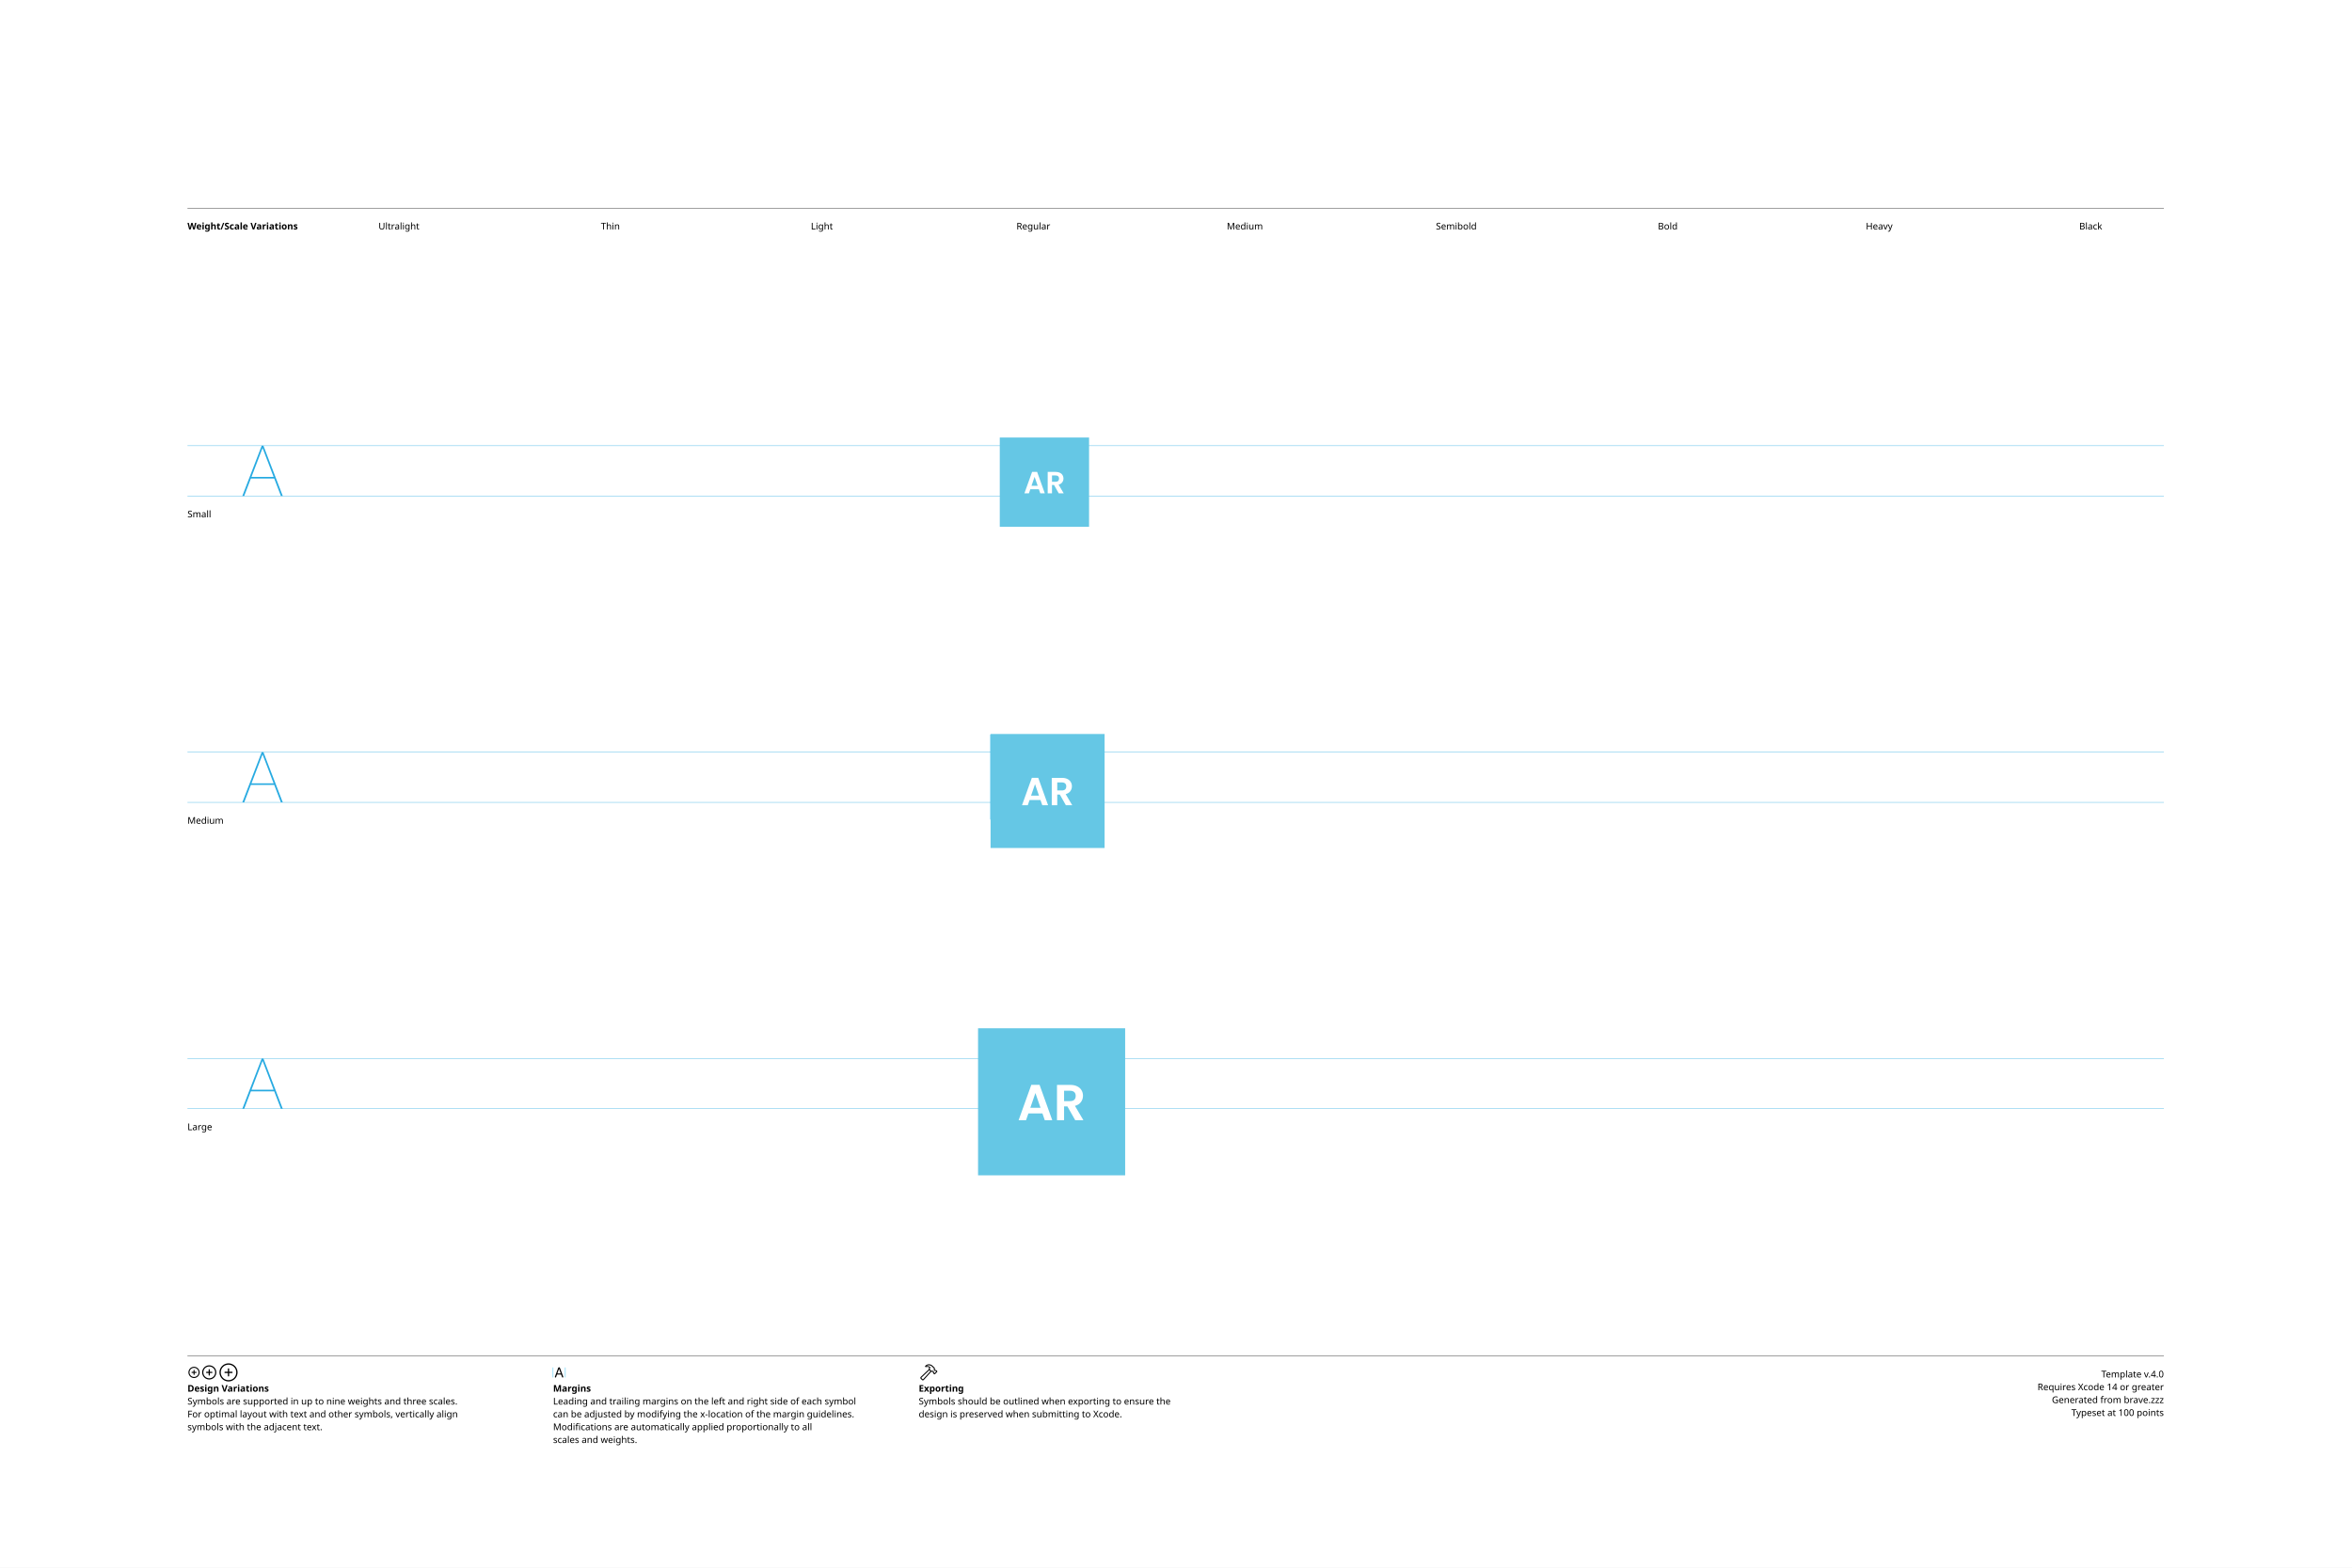
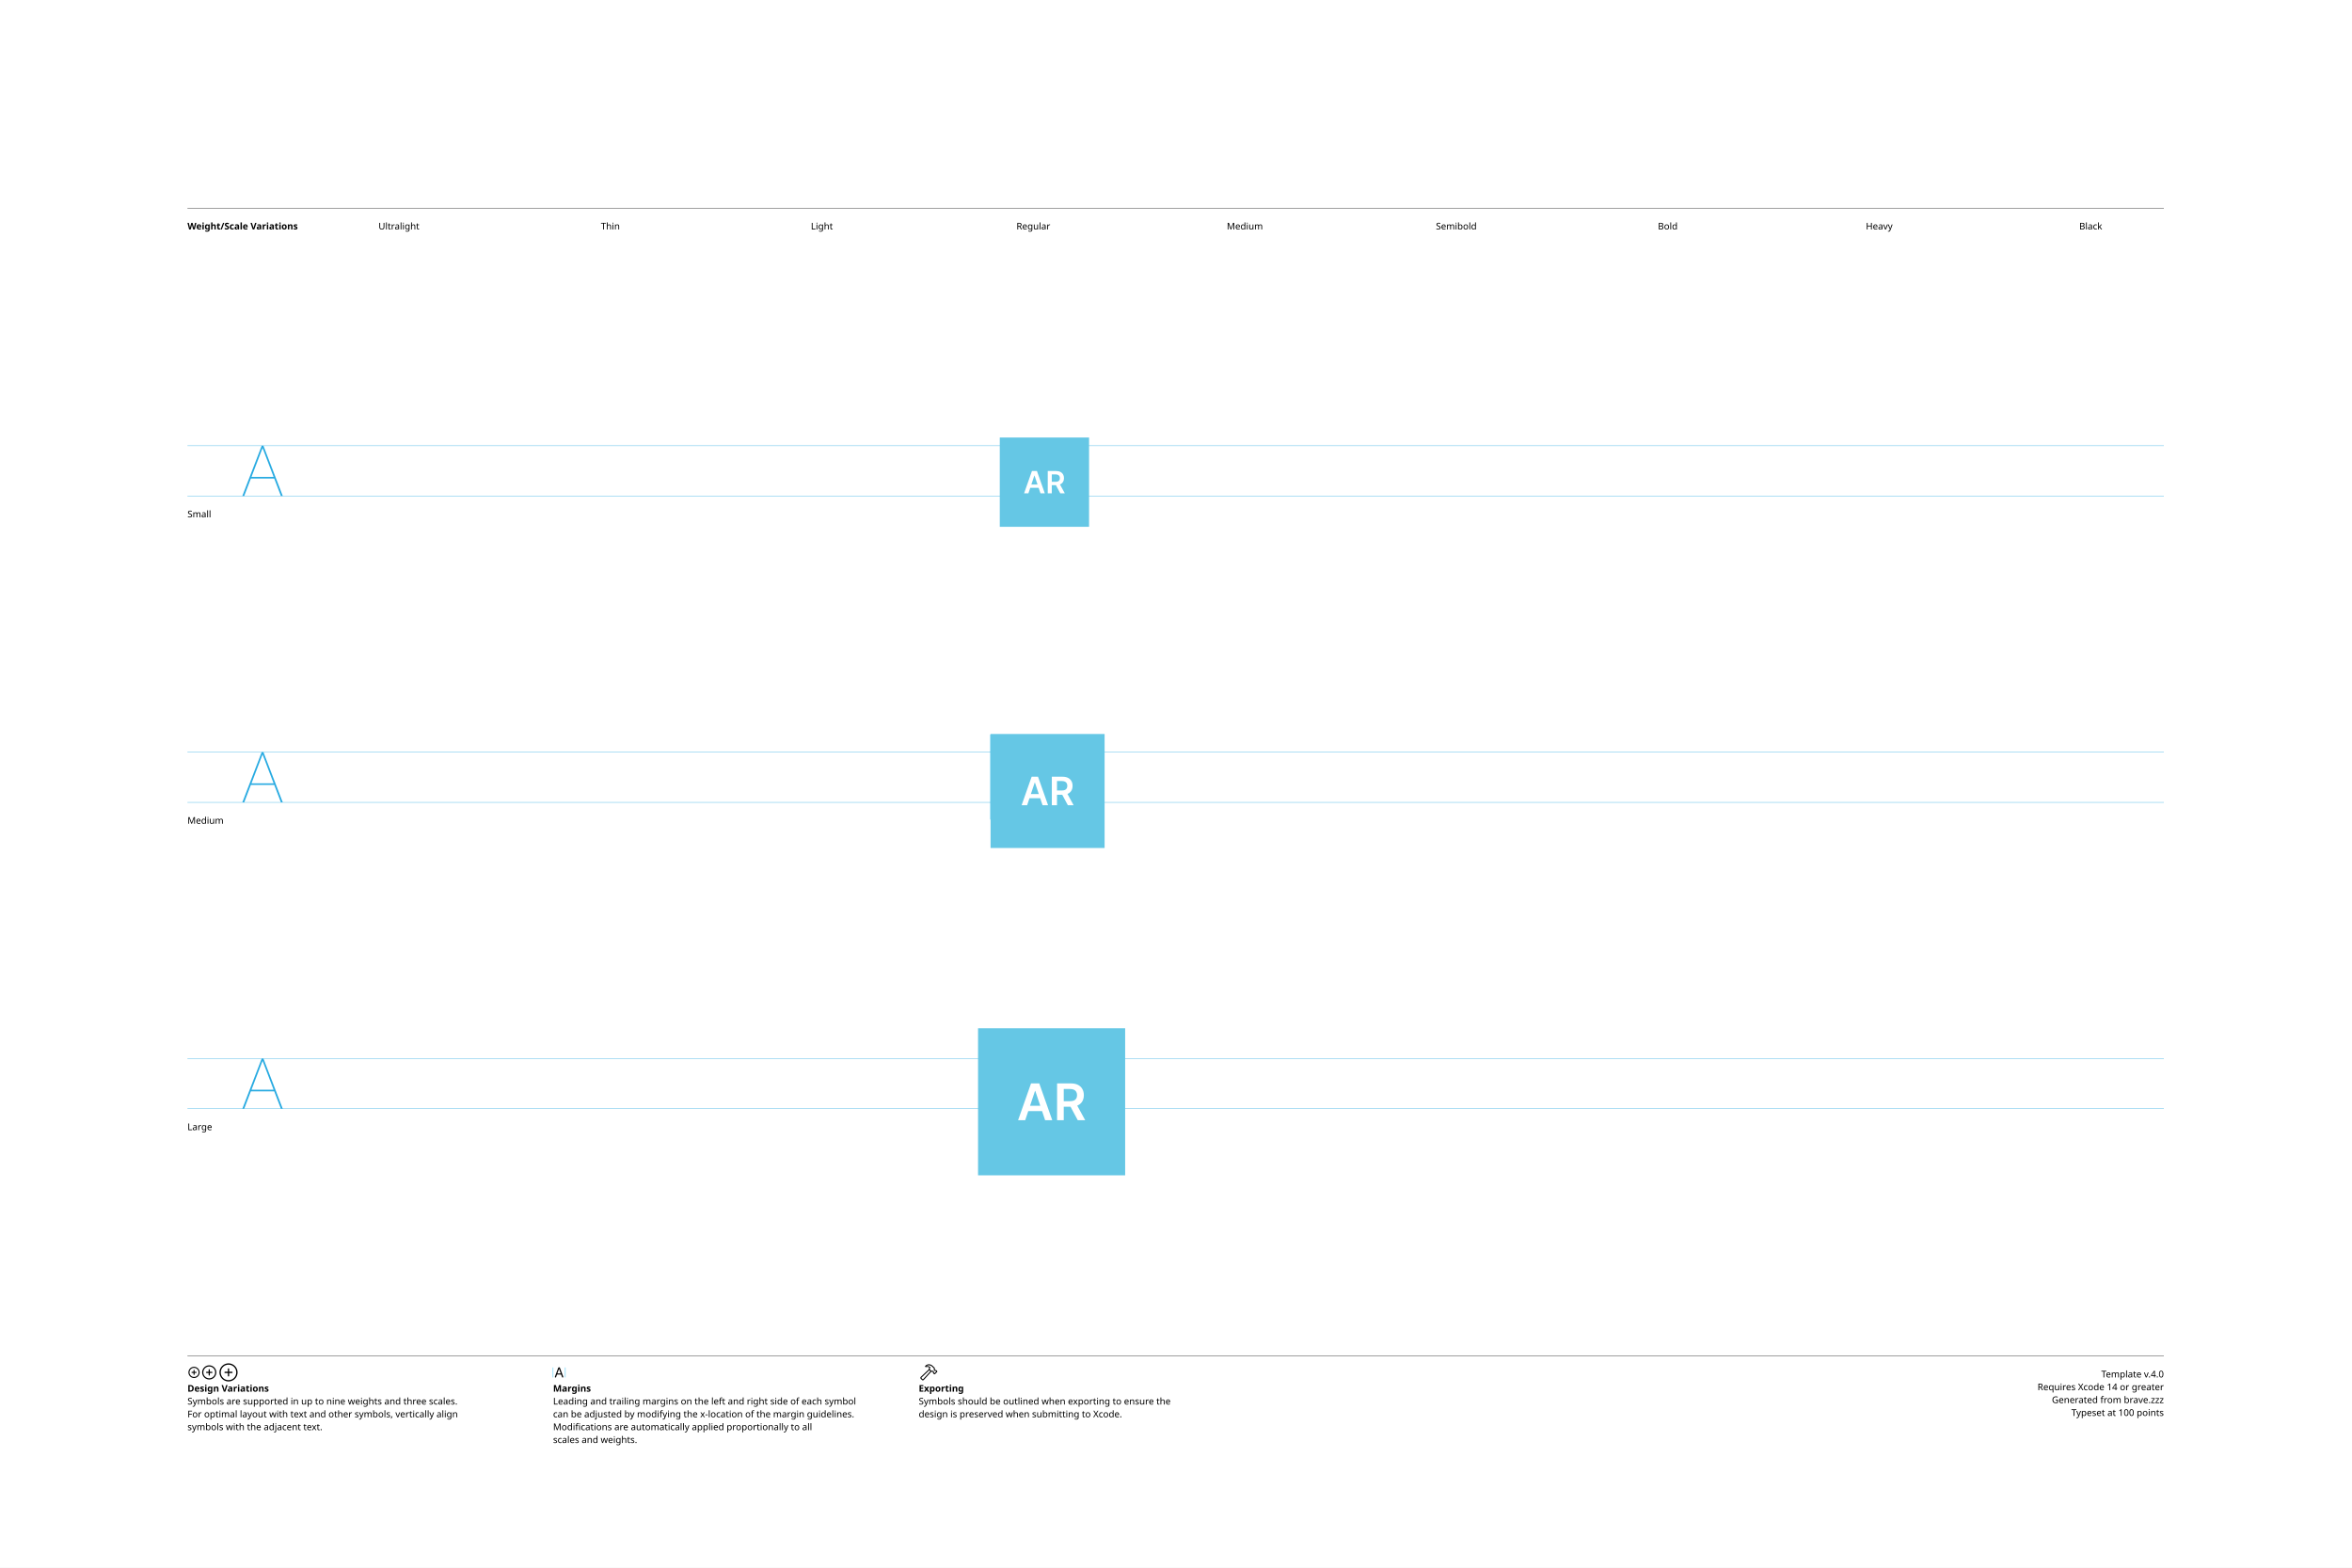
<svg xmlns="http://www.w3.org/2000/svg" version="1.1" width="3300" height="2200">
  <g id="Notes">
    <rect height="2200" id="artboard" style="fill:white;opacity:1" width="3300" x="0" y="0" />
    <line style="fill:none;stroke:black;opacity:1;stroke-width:0.5;" x1="263" x2="3036" y1="292" y2="292" />
    <text style="stroke:none;fill:black;font-family:sans-serif;font-size:13;font-weight:bold;" transform="matrix(1 0 0 1 263 322)">Weight/Scale Variations</text>
    <text style="stroke:none;fill:black;font-family:sans-serif;font-size:13;text-anchor:middle;" transform="matrix(1 0 0 1 559.711 322)">Ultralight</text>
    <text style="stroke:none;fill:black;font-family:sans-serif;font-size:13;text-anchor:middle;" transform="matrix(1 0 0 1 856.422 322)">Thin</text>
    <text style="stroke:none;fill:black;font-family:sans-serif;font-size:13;text-anchor:middle;" transform="matrix(1 0 0 1 1153.13 322)">Light</text>
    <text style="stroke:none;fill:black;font-family:sans-serif;font-size:13;text-anchor:middle;" transform="matrix(1 0 0 1 1449.84 322)">Regular</text>
    <text style="stroke:none;fill:black;font-family:sans-serif;font-size:13;text-anchor:middle;" transform="matrix(1 0 0 1 1746.56 322)">Medium</text>
    <text style="stroke:none;fill:black;font-family:sans-serif;font-size:13;text-anchor:middle;" transform="matrix(1 0 0 1 2043.27 322)">Semibold</text>
    <text style="stroke:none;fill:black;font-family:sans-serif;font-size:13;text-anchor:middle;" transform="matrix(1 0 0 1 2339.98 322)">Bold</text>
    <text style="stroke:none;fill:black;font-family:sans-serif;font-size:13;text-anchor:middle;" transform="matrix(1 0 0 1 2636.69 322)">Heavy</text>
    <text style="stroke:none;fill:black;font-family:sans-serif;font-size:13;text-anchor:middle;" transform="matrix(1 0 0 1 2933.4 322)">Black</text>
    <line style="fill:none;stroke:black;opacity:1;stroke-width:0.5;" x1="263" x2="3036" y1="1903" y2="1903" />
    <g transform="matrix(1 0 0 1 263 1933)">
      <path d="M9.248 0.83C13.555 0.83 17.139-2.744 17.139-7.051C17.139-11.357 13.545-14.932 9.238-14.932C4.941-14.932 1.367-11.357 1.367-7.051C1.367-2.744 4.951 0.83 9.248 0.83ZM9.248-0.654C5.703-0.654 2.871-3.496 2.871-7.051C2.871-10.605 5.693-13.447 9.238-13.447C12.793-13.447 15.645-10.605 15.645-7.051C15.645-3.496 12.803-0.654 9.248-0.654ZM5.654-7.051C5.654-6.621 5.957-6.328 6.406-6.328L8.506-6.328L8.506-4.209C8.506-3.77 8.799-3.467 9.229-3.467C9.678-3.467 9.971-3.77 9.971-4.209L9.971-6.328L12.09-6.328C12.529-6.328 12.832-6.621 12.832-7.051C12.832-7.49 12.529-7.793 12.09-7.793L9.971-7.793L9.971-9.902C9.971-10.352 9.678-10.654 9.229-10.654C8.799-10.654 8.506-10.352 8.506-9.902L8.506-7.793L6.406-7.793C5.957-7.793 5.654-7.49 5.654-7.051Z" />
    </g>
    <g transform="matrix(1 0 0 1 281.867 1933)">
      <path d="M11.709 2.91C17.158 2.91 21.67-1.611 21.67-7.051C21.67-12.5 17.148-17.012 11.699-17.012C6.26-17.012 1.748-12.5 1.748-7.051C1.748-1.611 6.27 2.91 11.709 2.91ZM11.709 1.25C7.1 1.25 3.418-2.441 3.418-7.051C3.418-11.66 7.09-15.352 11.699-15.352C16.309-15.352 20.01-11.66 20.01-7.051C20.01-2.441 16.318 1.25 11.709 1.25ZM7.178-7.051C7.178-6.572 7.51-6.25 8.008-6.25L10.879-6.25L10.879-3.369C10.879-2.881 11.211-2.539 11.69-2.539C12.178-2.539 12.52-2.871 12.52-3.369L12.52-6.25L15.4-6.25C15.889-6.25 16.23-6.572 16.23-7.051C16.23-7.539 15.889-7.881 15.4-7.881L12.52-7.881L12.52-10.752C12.52-11.25 12.178-11.592 11.69-11.592C11.211-11.592 10.879-11.25 10.879-10.752L10.879-7.881L8.008-7.881C7.51-7.881 7.178-7.539 7.178-7.051Z" />
    </g>
    <g transform="matrix(1 0 0 1 305.646 1933)">
      <path d="M14.971 5.664C21.934 5.664 27.695-0.098 27.695-7.051C27.695-14.014 21.924-19.775 14.961-19.775C8.008-19.775 2.256-14.014 2.256-7.051C2.256-0.098 8.018 5.664 14.971 5.664ZM14.971 3.848C8.936 3.848 4.082-1.016 4.082-7.051C4.082-13.096 8.926-17.949 14.961-17.949C21.006-17.949 25.869-13.096 25.869-7.051C25.869-1.016 21.016 3.848 14.971 3.848ZM9.199-7.051C9.199-6.533 9.57-6.172 10.117-6.172L14.062-6.172L14.062-2.217C14.062-1.68 14.434-1.299 14.951-1.299C15.488-1.299 15.859-1.67 15.859-2.217L15.859-6.172L19.814-6.172C20.352-6.172 20.732-6.533 20.732-7.051C20.732-7.598 20.361-7.969 19.814-7.969L15.859-7.969L15.859-11.914C15.859-12.461 15.488-12.842 14.951-12.842C14.434-12.842 14.062-12.461 14.062-11.914L14.062-7.969L10.117-7.969C9.57-7.969 9.199-7.598 9.199-7.051Z" />
    </g>
    <text style="stroke:none;fill:black;font-family:sans-serif;font-size:13;font-weight:bold;" transform="matrix(1 0 0 1 263 1953)">Design Variations</text>
    <text style="stroke:none;fill:black;font-family:sans-serif;font-size:13;" transform="matrix(1 0 0 1 263 1971)">Symbols are supported in up to nine weights and three scales.</text>
    <text style="stroke:none;fill:black;font-family:sans-serif;font-size:13;" transform="matrix(1 0 0 1 263 1989)">For optimal layout with text and other symbols, vertically align</text>
    <text style="stroke:none;fill:black;font-family:sans-serif;font-size:13;" transform="matrix(1 0 0 1 263 2007)">symbols with the adjacent text.</text>
    <line style="fill:none;stroke:#00AEEF;stroke-width:0.5;opacity:1.0;" x1="776" x2="776" y1="1919" y2="1933" />
    <g transform="matrix(1 0 0 1 776 1933)">
      <path d="M3.311 0.156C3.828 0.156 4.082-0.039 4.268-0.586L5.527-4.033L11.289-4.033L12.549-0.586C12.734-0.039 12.988 0.156 13.496 0.156C14.014 0.156 14.346-0.156 14.346-0.645C14.346-0.811 14.316-0.967 14.238-1.172L9.658-13.369C9.434-13.965 9.033-14.268 8.408-14.268C7.803-14.268 7.393-13.975 7.178-13.379L2.598-1.162C2.52-0.957 2.49-0.801 2.49-0.635C2.49-0.146 2.803 0.156 3.311 0.156ZM6.006-5.518L8.379-12.09L8.428-12.09L10.801-5.518Z" />
    </g>
    <line style="fill:none;stroke:#00AEEF;stroke-width:0.5;opacity:1.0;" x1="793.197" x2="793.197" y1="1919" y2="1933" />
    <text style="stroke:none;fill:black;font-family:sans-serif;font-size:13;font-weight:bold;" transform="matrix(1 0 0 1 776 1953)">Margins</text>
    <text style="stroke:none;fill:black;font-family:sans-serif;font-size:13;" transform="matrix(1 0 0 1 776 1971)">Leading and trailing margins on the left and right side of each symbol</text>
    <text style="stroke:none;fill:black;font-family:sans-serif;font-size:13;" transform="matrix(1 0 0 1 776 1989)">can be adjusted by modifying the x-location of the margin guidelines.</text>
    <text style="stroke:none;fill:black;font-family:sans-serif;font-size:13;" transform="matrix(1 0 0 1 776 2007)">Modifications are automatically applied proportionally to all</text>
    <text style="stroke:none;fill:black;font-family:sans-serif;font-size:13;" transform="matrix(1 0 0 1 776 2025)">scales and weights.</text>
    <g transform="matrix(1 0 0 1 1289 1933)">
      <path d="M2.842 1.865L4.541 3.574C5.4 4.443 6.387 4.385 7.314 3.359L18.008-8.428L17.041-9.404L6.426 2.275C6.074 2.676 5.742 2.773 5.273 2.305L4.102 1.143C3.633 0.684 3.74 0.342 4.141-0.02L15.615-10.82L14.639-11.787L3.047-0.898C2.061 0.02 1.982 0.996 2.842 1.865ZM9.258-16.328C8.838-15.918 8.809-15.342 9.043-14.951C9.277-14.59 9.736-14.355 10.381-14.521C11.846-14.863 13.369-14.922 14.795-13.984L14.209-12.529C13.867-11.699 14.043-11.113 14.58-10.566L16.875-8.252C17.363-7.764 17.773-7.744 18.34-7.842L19.404-8.037L20.068-7.363L20.029-6.807C19.99-6.309 20.117-5.928 20.605-5.449L21.367-4.707C21.846-4.229 22.461-4.199 22.93-4.668L25.84-7.588C26.309-8.057 26.289-8.652 25.811-9.131L25.039-9.893C24.561-10.371 24.189-10.527 23.711-10.488L23.135-10.44L22.49-11.074L22.734-12.197C22.861-12.764 22.705-13.203 22.119-13.789L19.922-15.977C16.582-19.297 12.148-19.219 9.258-16.328ZM10.752-15.957C13.184-17.734 16.475-17.432 18.701-15.205L21.133-12.793C21.367-12.559 21.406-12.373 21.338-12.031L21.016-10.547L22.52-9.062L23.506-9.121C23.76-9.131 23.838-9.111 24.033-8.916L24.609-8.34L22.168-5.898L21.592-6.475C21.396-6.67 21.367-6.748 21.377-7.012L21.445-7.988L19.951-9.473L18.428-9.219C18.105-9.15 17.959-9.18 17.715-9.414L15.713-11.416C15.459-11.65 15.43-11.816 15.586-12.188L16.465-14.277C14.902-15.732 12.871-16.357 10.84-15.762C10.684-15.723 10.625-15.85 10.752-15.957Z" />
    </g>
    <text style="stroke:none;fill:black;font-family:sans-serif;font-size:13;font-weight:bold;" transform="matrix(1 0 0 1 1289 1953)">Exporting</text>
    <text style="stroke:none;fill:black;font-family:sans-serif;font-size:13;" transform="matrix(1 0 0 1 1289 1971)">Symbols should be outlined when exporting to ensure the</text>
    <text style="stroke:none;fill:black;font-family:sans-serif;font-size:13;" transform="matrix(1 0 0 1 1289 1989)">design is preserved when submitting to Xcode.</text>
    <text id="template-version" style="stroke:none;fill:black;font-family:sans-serif;font-size:13;text-anchor:end;" transform="matrix(1 0 0 1 3036 1933)">Template v.4.0</text>
    <text style="stroke:none;fill:black;font-family:sans-serif;font-size:13;text-anchor:end;" transform="matrix(1 0 0 1 3036 1951)">Requires Xcode 14 or greater</text>
    <text id="descriptive-name" style="stroke:none;fill:black;font-family:sans-serif;font-size:13;text-anchor:end;" transform="matrix(1 0 0 1 3036 1969)">Generated from brave.zzz</text>
    <text style="stroke:none;fill:black;font-family:sans-serif;font-size:13;text-anchor:end;" transform="matrix(1 0 0 1 3036 1987)">Typeset at 100 points</text>
    <text style="stroke:none;fill:black;font-family:sans-serif;font-size:13;" transform="matrix(1 0 0 1 263 726)">Small</text>
    <text style="stroke:none;fill:black;font-family:sans-serif;font-size:13;" transform="matrix(1 0 0 1 263 1156)">Medium</text>
    <text style="stroke:none;fill:black;font-family:sans-serif;font-size:13;" transform="matrix(1 0 0 1 263 1586)">Large</text>
  </g>
  <g id="Guides">
    <g id="H-reference" style="fill:#27AAE1;stroke:none;" transform="matrix(1 0 0 1 339 696)">
      <path d="M0.994 0L3.638 0L29.328-67.132L30.03-67.132L30.03-70.459L28.123-70.459ZM11.688-24.48L46.981-24.48L46.231-26.729L12.438-26.729ZM55.12 0L57.764 0L30.638-70.459L29.433-70.459L29.433-67.132Z" />
    </g>
    <line id="Baseline-S" style="fill:none;stroke:#27AAE1;opacity:1;stroke-width:0.5;" x1="263" x2="3036" y1="696" y2="696" />
    <line id="Capline-S" style="fill:none;stroke:#27AAE1;opacity:1;stroke-width:0.5;" x1="263" x2="3036" y1="625.541" y2="625.541" />
    <g id="H-reference" style="fill:#27AAE1;stroke:none;" transform="matrix(1 0 0 1 339 1126)">
      <path d="M0.994 0L3.638 0L29.328-67.132L30.03-67.132L30.03-70.459L28.123-70.459ZM11.688-24.48L46.981-24.48L46.231-26.729L12.438-26.729ZM55.12 0L57.764 0L30.638-70.459L29.433-70.459L29.433-67.132Z" />
    </g>
    <line id="Baseline-M" style="fill:none;stroke:#27AAE1;opacity:1;stroke-width:0.5;" x1="263" x2="3036" y1="1126" y2="1126" />
    <line id="Capline-M" style="fill:none;stroke:#27AAE1;opacity:1;stroke-width:0.5;" x1="263" x2="3036" y1="1055.54" y2="1055.54" />
    <g id="H-reference" style="fill:#27AAE1;stroke:none;" transform="matrix(1 0 0 1 339 1556)">
      <path d="M0.994 0L3.638 0L29.328-67.132L30.03-67.132L30.03-70.459L28.123-70.459ZM11.688-24.48L46.981-24.48L46.231-26.729L12.438-26.729ZM55.12 0L57.764 0L30.638-70.459L29.433-70.459L29.433-67.132Z" />
    </g>
    <line id="Baseline-L" style="fill:none;stroke:#27AAE1;opacity:1;stroke-width:0.5;" x1="263" x2="3036" y1="1556" y2="1556" />
    <line id="Capline-L" style="fill:none;stroke:#27AAE1;opacity:1;stroke-width:0.5;" x1="263" x2="3036" y1="1485.54" y2="1485.54" />
    <line id="left-margin-Regular-M" style="fill:none;stroke:#00AEEF;stroke-width:0.5;opacity:1.0;" x1="1389.82" x2="1389.82" y1="1030.79" y2="1150.12" />
    <line id="right-margin-Regular-M" style="fill:none;stroke:#00AEEF;stroke-width:0.5;opacity:1.0;" x1="1509.87" x2="1509.87" y1="1030.79" y2="1150.12" />
  </g>
  <g id="Symbols">
    <g id="Regular-L" transform="matrix(6.45 0 0 6.45 1372.267 1443)">
      <defs>
        <clipPath id="clip-1">
          <rect x="0" y="0" width="32" height="32" fill="none" />
        </clipPath>
      </defs>
      <g clip-path="url(#clip-1)" fill="none" fill-rule="nonzero" stroke="none" stroke-width="1" stroke-linecap="butt" stroke-linejoin="miter" stroke-miterlimit="10" stroke-dasharray="" stroke-dashoffset="0" font-family="none" font-weight="none" font-size="none" text-anchor="none" style="mix-blend-mode: normal">
        <rect x="0" y="0" width="32" height="32" rx="16" ry="0" fill="#65c7e5" />
-         <path d="M14.007,18.537h-3.058l-0.506,1.463h-1.617l2.76,-7.689h1.794l2.76,7.689h-1.627zM13.589,17.305l-1.111,-3.212l-1.111,3.212zM21.133,20l-1.694,-2.992h-0.726v2.992h-1.54v-7.678h2.882c0.594,0 1.1,0.106 1.518,0.319c0.418,0.205 0.73,0.488 0.935,0.847c0.212,0.352 0.319,0.748 0.319,1.188c0,0.506 -0.147,0.964 -0.44,1.375c-0.294,0.403 -0.73,0.682 -1.31,0.836l1.839,3.113h-1.782zM18.713,15.853h1.287c0.418,0 0.73,-0.099 0.935,-0.297c0.205,-0.205 0.308,-0.488 0.308,-0.847c0,-0.352 -0.103,-0.623 -0.308,-0.814c-0.206,-0.198 -0.517,-0.297 -0.935,-0.297h-1.287z" fill="#ffffff" />
+         <path d="M10.26,20h-1.549l2.817,-8h1.789l2.82,8h-1.547l-2.136,-6.36h-0.063zM10.31,16.863h4.219v1.164h-4.219zM17.192,20v-8h3c0.614,0 1.13,0.107 1.547,0.32c0.419,0.214 0.735,0.513 0.949,0.899c0.216,0.383 0.324,0.83 0.324,1.34c0,0.513 -0.11,0.958 -0.328,1.336c-0.223,0.381 -0.557,0.684 -0.957,0.87c-0.422,0.204 -0.94,0.305 -1.555,0.305h-2.136v-1.203h1.941c0.36,0 0.654,-0.05 0.883,-0.148c0.213,-0.088 0.392,-0.243 0.508,-0.442c0.112,-0.195 0.168,-0.435 0.168,-0.718c0.007,-0.253 -0.05,-0.503 -0.168,-0.727c-0.115,-0.206 -0.295,-0.367 -0.512,-0.46c-0.23,-0.108 -0.525,-0.161 -0.887,-0.161h-1.328v6.789h-1.45zM21.325,16.375l1.98,3.625h-1.617l-1.945,-3.625z" fill="#ffffff" />
      </g>
    </g>
    <g id="Regular-M" transform="matrix(5 0 0 5 1389.82 1030)">
      <defs>
        <clipPath id="clip-1">
          <rect x="0" y="0" width="32" height="32" fill="none" />
        </clipPath>
      </defs>
      <g clip-path="url(#clip-1)" fill="none" fill-rule="nonzero" stroke="none" stroke-width="1" stroke-linecap="butt" stroke-linejoin="miter" stroke-miterlimit="10" stroke-dasharray="" stroke-dashoffset="0" font-family="none" font-weight="none" font-size="none" text-anchor="none" style="mix-blend-mode: normal">
        <rect x="0" y="0" width="32" height="32" rx="16" ry="0" fill="#65c7e5" />
-         <path d="M14.007,18.537h-3.058l-0.506,1.463h-1.617l2.76,-7.689h1.794l2.76,7.689h-1.627zM13.589,17.305l-1.111,-3.212l-1.111,3.212zM21.133,20l-1.694,-2.992h-0.726v2.992h-1.54v-7.678h2.882c0.594,0 1.1,0.106 1.518,0.319c0.418,0.205 0.73,0.488 0.935,0.847c0.212,0.352 0.319,0.748 0.319,1.188c0,0.506 -0.147,0.964 -0.44,1.375c-0.294,0.403 -0.73,0.682 -1.31,0.836l1.839,3.113h-1.782zM18.713,15.853h1.287c0.418,0 0.73,-0.099 0.935,-0.297c0.205,-0.205 0.308,-0.488 0.308,-0.847c0,-0.352 -0.103,-0.623 -0.308,-0.814c-0.206,-0.198 -0.517,-0.297 -0.935,-0.297h-1.287z" fill="#ffffff" />
+         <path d="M10.26,20h-1.549l2.817,-8h1.789l2.82,8h-1.547l-2.136,-6.36h-0.063zM10.31,16.863h4.219v1.164h-4.219zM17.192,20v-8h3c0.614,0 1.13,0.107 1.547,0.32c0.419,0.214 0.735,0.513 0.949,0.899c0.216,0.383 0.324,0.83 0.324,1.34c0,0.513 -0.11,0.958 -0.328,1.336c-0.223,0.381 -0.557,0.684 -0.957,0.87c-0.422,0.204 -0.94,0.305 -1.555,0.305h-2.136v-1.203h1.941c0.36,0 0.654,-0.05 0.883,-0.148c0.213,-0.088 0.392,-0.243 0.508,-0.442c0.112,-0.195 0.168,-0.435 0.168,-0.718c0.007,-0.253 -0.05,-0.503 -0.168,-0.727c-0.115,-0.206 -0.295,-0.367 -0.512,-0.46c-0.23,-0.108 -0.525,-0.161 -0.887,-0.161h-1.328v6.789h-1.45zM21.325,16.375l1.98,3.625h-1.617l-1.945,-3.625z" fill="#ffffff" />
      </g>
    </g>
    <g id="Regular-S" transform="matrix(3.915 0 0 3.915 1402.75 614)">
      <defs>
        <clipPath id="clip-1">
          <rect x="0" y="0" width="32" height="32" fill="none" />
        </clipPath>
      </defs>
      <g clip-path="url(#clip-1)" fill="none" fill-rule="nonzero" stroke="none" stroke-width="1" stroke-linecap="butt" stroke-linejoin="miter" stroke-miterlimit="10" stroke-dasharray="" stroke-dashoffset="0" font-family="none" font-weight="none" font-size="none" text-anchor="none" style="mix-blend-mode: normal">
        <rect x="0" y="0" width="32" height="32" rx="16" ry="0" fill="#65c7e5" />
-         <path d="M14.007,18.537h-3.058l-0.506,1.463h-1.617l2.76,-7.689h1.794l2.76,7.689h-1.627zM13.589,17.305l-1.111,-3.212l-1.111,3.212zM21.133,20l-1.694,-2.992h-0.726v2.992h-1.54v-7.678h2.882c0.594,0 1.1,0.106 1.518,0.319c0.418,0.205 0.73,0.488 0.935,0.847c0.212,0.352 0.319,0.748 0.319,1.188c0,0.506 -0.147,0.964 -0.44,1.375c-0.294,0.403 -0.73,0.682 -1.31,0.836l1.839,3.113h-1.782zM18.713,15.853h1.287c0.418,0 0.73,-0.099 0.935,-0.297c0.205,-0.205 0.308,-0.488 0.308,-0.847c0,-0.352 -0.103,-0.623 -0.308,-0.814c-0.206,-0.198 -0.517,-0.297 -0.935,-0.297h-1.287z" fill="#ffffff" />
+         <path d="M10.26,20h-1.549l2.817,-8h1.789l2.82,8h-1.547l-2.136,-6.36h-0.063zM10.31,16.863h4.219v1.164h-4.219zM17.192,20v-8h3c0.614,0 1.13,0.107 1.547,0.32c0.419,0.214 0.735,0.513 0.949,0.899c0.216,0.383 0.324,0.83 0.324,1.34c0,0.513 -0.11,0.958 -0.328,1.336c-0.223,0.381 -0.557,0.684 -0.957,0.87c-0.422,0.204 -0.94,0.305 -1.555,0.305h-2.136v-1.203h1.941c0.36,0 0.654,-0.05 0.883,-0.148c0.213,-0.088 0.392,-0.243 0.508,-0.442c0.112,-0.195 0.168,-0.435 0.168,-0.718c0.007,-0.253 -0.05,-0.503 -0.168,-0.727c-0.115,-0.206 -0.295,-0.367 -0.512,-0.46c-0.23,-0.108 -0.525,-0.161 -0.887,-0.161h-1.328v6.789h-1.45zM21.325,16.375l1.98,3.625h-1.617l-1.945,-3.625z" fill="#ffffff" />
      </g>
    </g>
  </g>
</svg>
